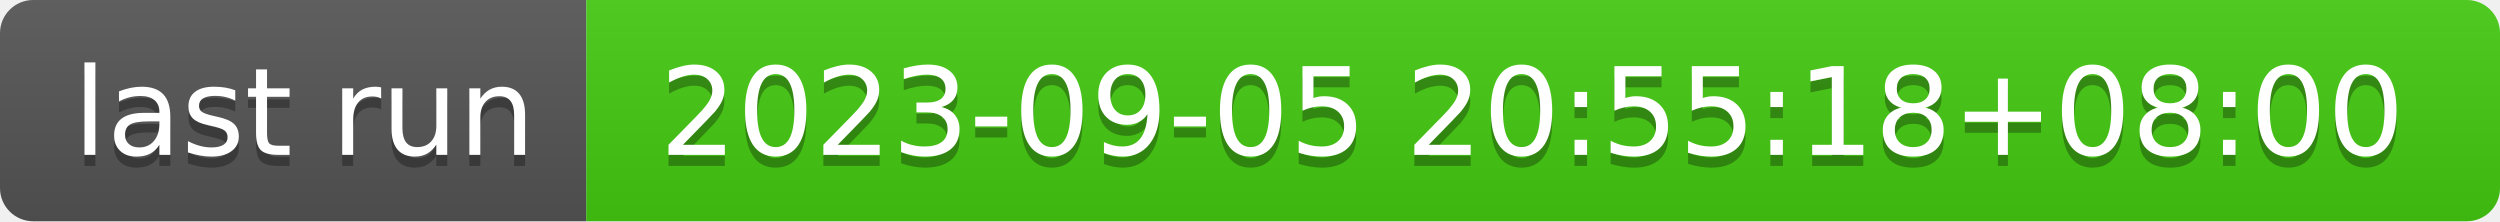
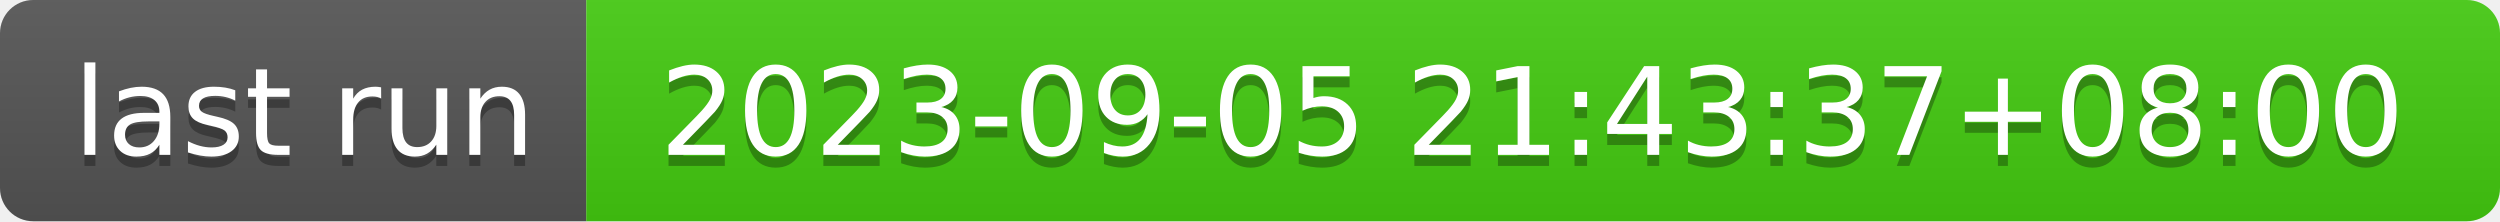
- <svg xmlns="http://www.w3.org/2000/svg" width="226" height="20" role="img" aria-label="last run: 2023-09-05 20:55:18+08:00">
+ <svg xmlns="http://www.w3.org/2000/svg" width="226" height="20" role="img" aria-label="last run: 2023-09-05 21:43:37+08:00">
  <linearGradient id="s" x2="0" y2="100%">
    <stop offset="0" stop-color="#bbb" stop-opacity=".1" />
    <stop offset="1" stop-opacity=".1" />
  </linearGradient>
  <clipPath id="r">
    <rect width="226" height="20" rx="3" fill="#fff" />
  </clipPath>
  <g clip-path="url(#r)">
    <rect width="53" height="20" fill="#555" />
    <rect x="53" width="173" height="20" fill="#4c1" />
    <rect width="226" height="20" fill="url(#s)" />
  </g>
  <g fill="#fff" text-anchor="middle" font-family="Verdana,Geneva,DejaVu Sans,sans-serif" text-rendering="geometricPrecision" font-size="110">
    <text aria-hidden="true" x="275" y="150" fill="#010101" fill-opacity=".3" transform="scale(.1)" textLength="430">last run</text>
    <text x="275" y="140" transform="scale(.1)" fill="#fff" textLength="430">last run</text>
-     <text aria-hidden="true" x="1385" y="150" fill="#010101" fill-opacity=".3" transform="scale(.1)" textLength="1630">2023-09-05 20:55:18+08:00</text>
-     <text x="1385" y="140" transform="scale(.1)" fill="#fff" textLength="1630">2023-09-05 20:55:18+08:00</text>
+     <text aria-hidden="true" x="1385" y="150" fill="#010101" fill-opacity=".3" transform="scale(.1)" textLength="1630">2023-09-05 21:43:37+08:00</text>
+     <text x="1385" y="140" transform="scale(.1)" fill="#fff" textLength="1630">2023-09-05 21:43:37+08:00</text>
  </g>
</svg>
